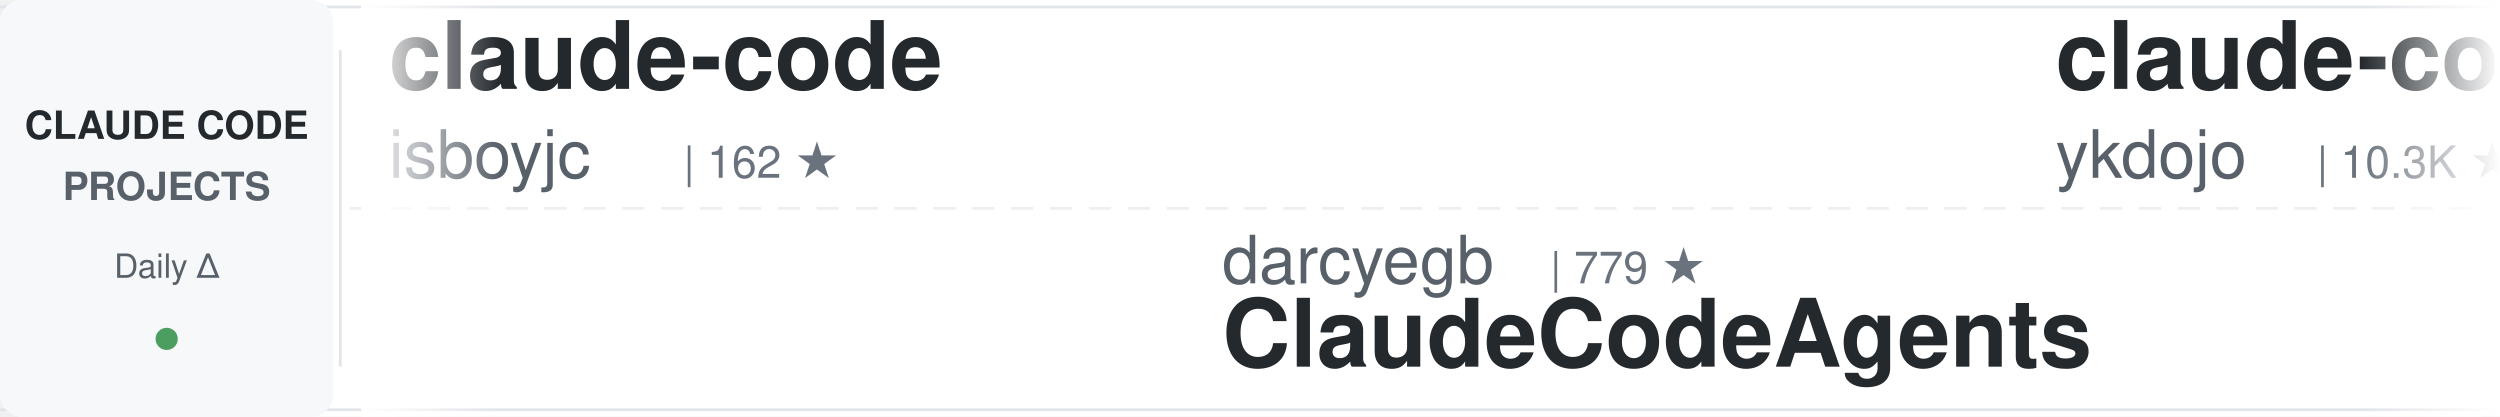
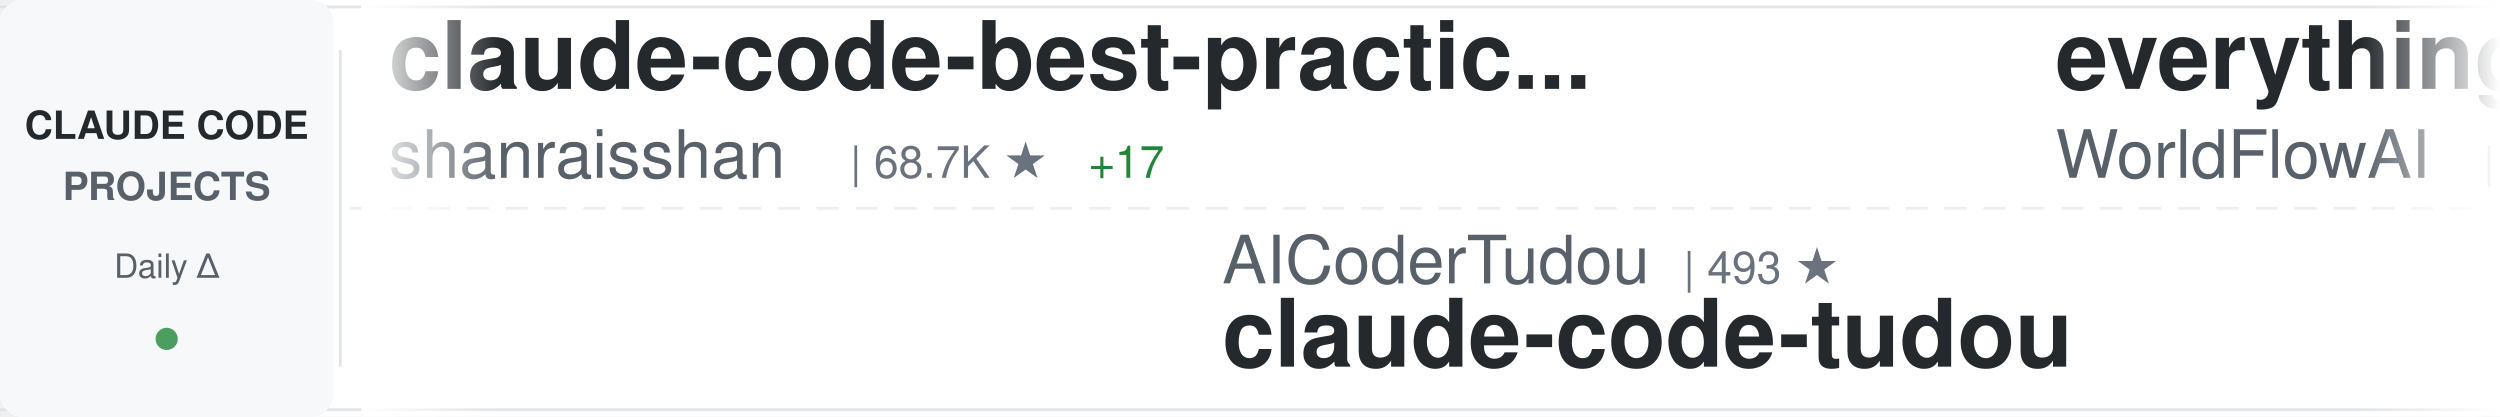
<svg xmlns="http://www.w3.org/2000/svg" width="900" height="150">
  <defs>
    <linearGradient id="awesomeLeftFade" x1="0%" y1="0%" x2="100%" y2="0%">
      <stop offset="0%" style="stop-color:#ffffff;stop-opacity:1" />
      <stop offset="100%" style="stop-color:#ffffff;stop-opacity:0" />
    </linearGradient>
    <linearGradient id="awesomeRightFade" x1="0%" y1="0%" x2="100%" y2="0%">
      <stop offset="0%" style="stop-color:#ffffff;stop-opacity:0" />
      <stop offset="100%" style="stop-color:#ffffff;stop-opacity:1" />
    </linearGradient>
  </defs>
  <rect width="900" height="150" fill="#ffffff" rx="8" />
  <rect x="0" y="2" width="900" height="1" fill="#e1e4e8" />
  <rect x="0" y="147" width="900" height="1" fill="#e1e4e8" />
  <line x1="0" y1="75" x2="900" y2="75" stroke="#e1e4e8" stroke-width="1" stroke-dasharray="8 6" opacity="0.6" />
  <rect x="0" y="0" width="120" height="150" fill="#f6f8fa" rx="8" />
  <text x="60" y="50" font-family="-apple-system, BlinkMacSystemFont, 'Segoe UI', Helvetica, Arial, sans-serif" font-size="14" font-weight="600" fill="#24292e" text-anchor="middle">CLAUDE CODE</text>
  <text x="60" y="72" font-family="-apple-system, BlinkMacSystemFont, 'Segoe UI', Helvetica, Arial, sans-serif" font-size="14" font-weight="600" fill="#586069" text-anchor="middle">PROJECTS</text>
  <text x="60" y="100" font-family="-apple-system, BlinkMacSystemFont, 'Segoe UI', Helvetica, Arial, sans-serif" font-size="12" font-weight="500" fill="#586069" text-anchor="middle">Daily Δ</text>
  <circle cx="60" cy="122" r="4" fill="#22863a" opacity="0.8" />
  <rect x="122" y="18" width="1" height="114" fill="#e1e4e8" />
  <clipPath id="awesomeTickerClip">
    <rect x="130" y="0" width="770" height="150" />
  </clipPath>
  <g clip-path="url(#awesomeTickerClip)">
    <g id="awesomeTickerItems">
      <animateTransform attributeName="transform" attributeType="XML" type="translate" from="0 0" to="-3000 0" dur="54s" repeatCount="indefinite" />
      <g transform="translate(0, 0)">
-         <text x="140" y="32" font-family="-apple-system, BlinkMacSystemFont, 'Segoe UI', Helvetica, Arial, sans-serif" font-size="34" font-weight="600" fill="#24292e">claude-code</text>
-         <text x="140" y="64" font-family="-apple-system, BlinkMacSystemFont, 'Segoe UI', Helvetica, Arial, sans-serif" font-size="24" font-weight="400" fill="#586069">isboyjc</text>
-         <text x="246" y="64" font-family="-apple-system, BlinkMacSystemFont, 'Segoe UI', Helvetica, Arial, sans-serif" font-size="16" font-weight="500" fill="#6a737d">| 162 ★</text>
+         <text x="140" y="32" font-family="-apple-system, BlinkMacSystemFont, 'Segoe UI', Helvetica, Arial, sans-serif" font-size="34" font-weight="600" fill="#24292e">claude-code-best-practic...</text>
+         <text x="140" y="64" font-family="-apple-system, BlinkMacSystemFont, 'Segoe UI', Helvetica, Arial, sans-serif" font-size="24" font-weight="400" fill="#586069">shanraisshan</text>
+         <text x="306" y="64" font-family="-apple-system, BlinkMacSystemFont, 'Segoe UI', Helvetica, Arial, sans-serif" font-size="16" font-weight="500" fill="#6a737d">| 68.7K ★</text>
+         <text x="392" y="64" font-family="-apple-system, BlinkMacSystemFont, 'Segoe UI', Helvetica, Arial, sans-serif" font-size="16" font-weight="500" fill="#22863a"> +17</text>
      </g>
      <g transform="translate(300, 0)">
-         <text x="140" y="102" font-family="-apple-system, BlinkMacSystemFont, 'Segoe UI', Helvetica, Arial, sans-serif" font-size="24" font-weight="400" fill="#586069">darcyegb</text>
-         <text x="258" y="102" font-family="-apple-system, BlinkMacSystemFont, 'Segoe UI', Helvetica, Arial, sans-serif" font-size="16" font-weight="500" fill="#6a737d">| 779 ★</text>
-         <text x="140" y="132" font-family="-apple-system, BlinkMacSystemFont, 'Segoe UI', Helvetica, Arial, sans-serif" font-size="34" font-weight="600" fill="#24292e">ClaudeCodeAgents</text>
+         <text x="140" y="102" font-family="-apple-system, BlinkMacSystemFont, 'Segoe UI', Helvetica, Arial, sans-serif" font-size="24" font-weight="400" fill="#586069">AICoderTudou</text>
+         <text x="306" y="102" font-family="-apple-system, BlinkMacSystemFont, 'Segoe UI', Helvetica, Arial, sans-serif" font-size="16" font-weight="500" fill="#6a737d">| 493 ★</text>
+         <text x="140" y="132" font-family="-apple-system, BlinkMacSystemFont, 'Segoe UI', Helvetica, Arial, sans-serif" font-size="34" font-weight="600" fill="#24292e">claude-code-tudou</text>
      </g>
      <g transform="translate(600, 0)">
-         <text x="140" y="32" font-family="-apple-system, BlinkMacSystemFont, 'Segoe UI', Helvetica, Arial, sans-serif" font-size="34" font-weight="600" fill="#24292e">claude-code-tips</text>
-         <text x="140" y="64" font-family="-apple-system, BlinkMacSystemFont, 'Segoe UI', Helvetica, Arial, sans-serif" font-size="24" font-weight="400" fill="#586069">ykdojo</text>
-         <text x="234" y="64" font-family="-apple-system, BlinkMacSystemFont, 'Segoe UI', Helvetica, Arial, sans-serif" font-size="16" font-weight="500" fill="#6a737d">| 10.3K ★</text>
-         <text x="320" y="64" font-family="-apple-system, BlinkMacSystemFont, 'Segoe UI', Helvetica, Arial, sans-serif" font-size="16" font-weight="500" fill="#22863a"> +3</text>
+         <text x="140" y="32" font-family="-apple-system, BlinkMacSystemFont, 'Segoe UI', Helvetica, Arial, sans-serif" font-size="34" font-weight="600" fill="#24292e">everything-claude-code</text>
+         <text x="140" y="64" font-family="-apple-system, BlinkMacSystemFont, 'Segoe UI', Helvetica, Arial, sans-serif" font-size="24" font-weight="400" fill="#586069">WorldFlowAI</text>
+         <text x="294" y="64" font-family="-apple-system, BlinkMacSystemFont, 'Segoe UI', Helvetica, Arial, sans-serif" font-size="16" font-weight="500" fill="#6a737d">| 6.0K ★</text>
+         <text x="371" y="64" font-family="-apple-system, BlinkMacSystemFont, 'Segoe UI', Helvetica, Arial, sans-serif" font-size="16" font-weight="500" fill="#22863a"> +8</text>
      </g>
      <g transform="translate(900, 0)">
-         <text x="140" y="102" font-family="-apple-system, BlinkMacSystemFont, 'Segoe UI', Helvetica, Arial, sans-serif" font-size="24" font-weight="400" fill="#586069">alex000kim</text>
-         <text x="282" y="102" font-family="-apple-system, BlinkMacSystemFont, 'Segoe UI', Helvetica, Arial, sans-serif" font-size="16" font-weight="500" fill="#6a737d">| 236 ★</text>
-         <text x="140" y="132" font-family="-apple-system, BlinkMacSystemFont, 'Segoe UI', Helvetica, Arial, sans-serif" font-size="34" font-weight="600" fill="#24292e">claude-code</text>
+         <text x="140" y="102" font-family="-apple-system, BlinkMacSystemFont, 'Segoe UI', Helvetica, Arial, sans-serif" font-size="24" font-weight="400" fill="#586069">oboard</text>
+         <text x="234" y="102" font-family="-apple-system, BlinkMacSystemFont, 'Segoe UI', Helvetica, Arial, sans-serif" font-size="16" font-weight="500" fill="#6a737d">| 3.3K ★</text>
+         <text x="140" y="132" font-family="-apple-system, BlinkMacSystemFont, 'Segoe UI', Helvetica, Arial, sans-serif" font-size="34" font-weight="600" fill="#24292e">claude-code-rev</text>
      </g>
      <g transform="translate(1200, 0)">
-         <text x="140" y="32" font-family="-apple-system, BlinkMacSystemFont, 'Segoe UI', Helvetica, Arial, sans-serif" font-size="34" font-weight="600" fill="#24292e">claude-code-video-toolki...</text>
-         <text x="140" y="64" font-family="-apple-system, BlinkMacSystemFont, 'Segoe UI', Helvetica, Arial, sans-serif" font-size="24" font-weight="400" fill="#586069">digitalsamba</text>
-         <text x="306" y="64" font-family="-apple-system, BlinkMacSystemFont, 'Segoe UI', Helvetica, Arial, sans-serif" font-size="16" font-weight="500" fill="#6a737d">| 2.5K ★</text>
-         <text x="383" y="64" font-family="-apple-system, BlinkMacSystemFont, 'Segoe UI', Helvetica, Arial, sans-serif" font-size="16" font-weight="500" fill="#22863a"> +6</text>
+         <text x="140" y="32" font-family="-apple-system, BlinkMacSystemFont, 'Segoe UI', Helvetica, Arial, sans-serif" font-size="34" font-weight="600" fill="#24292e">claude-code-harness</text>
+         <text x="140" y="64" font-family="-apple-system, BlinkMacSystemFont, 'Segoe UI', Helvetica, Arial, sans-serif" font-size="24" font-weight="400" fill="#586069">Chachamaru127</text>
+         <text x="318" y="64" font-family="-apple-system, BlinkMacSystemFont, 'Segoe UI', Helvetica, Arial, sans-serif" font-size="16" font-weight="500" fill="#6a737d">| 3.2K ★</text>
      </g>
      <g transform="translate(1500, 0)">
-         <text x="140" y="102" font-family="-apple-system, BlinkMacSystemFont, 'Segoe UI', Helvetica, Arial, sans-serif" font-size="24" font-weight="400" fill="#586069">disler</text>
-         <text x="234" y="102" font-family="-apple-system, BlinkMacSystemFont, 'Segoe UI', Helvetica, Arial, sans-serif" font-size="16" font-weight="500" fill="#6a737d">| 4.0K ★</text>
-         <text x="140" y="132" font-family="-apple-system, BlinkMacSystemFont, 'Segoe UI', Helvetica, Arial, sans-serif" font-size="34" font-weight="600" fill="#24292e">claude-code-hooks-master...</text>
+         <text x="140" y="102" font-family="-apple-system, BlinkMacSystemFont, 'Segoe UI', Helvetica, Arial, sans-serif" font-size="24" font-weight="400" fill="#586069">chauncygu</text>
+         <text x="270" y="102" font-family="-apple-system, BlinkMacSystemFont, 'Segoe UI', Helvetica, Arial, sans-serif" font-size="16" font-weight="500" fill="#6a737d">| 2.9K ★</text>
+         <text x="140" y="132" font-family="-apple-system, BlinkMacSystemFont, 'Segoe UI', Helvetica, Arial, sans-serif" font-size="34" font-weight="600" fill="#24292e">collection-claude-code-s...</text>
      </g>
      <g transform="translate(1800, 0)">
-         <text x="140" y="32" font-family="-apple-system, BlinkMacSystemFont, 'Segoe UI', Helvetica, Arial, sans-serif" font-size="34" font-weight="600" fill="#24292e">awesome-claude-code-tool...</text>
-         <text x="140" y="64" font-family="-apple-system, BlinkMacSystemFont, 'Segoe UI', Helvetica, Arial, sans-serif" font-size="24" font-weight="400" fill="#586069">rohitg00</text>
-         <text x="258" y="64" font-family="-apple-system, BlinkMacSystemFont, 'Segoe UI', Helvetica, Arial, sans-serif" font-size="16" font-weight="500" fill="#6a737d">| 2.8K ★</text>
-         <text x="335" y="64" font-family="-apple-system, BlinkMacSystemFont, 'Segoe UI', Helvetica, Arial, sans-serif" font-size="16" font-weight="500" fill="#22863a"> +1</text>
+         <text x="140" y="32" font-family="-apple-system, BlinkMacSystemFont, 'Segoe UI', Helvetica, Arial, sans-serif" font-size="34" font-weight="600" fill="#24292e">claude-code-guide</text>
+         <text x="140" y="64" font-family="-apple-system, BlinkMacSystemFont, 'Segoe UI', Helvetica, Arial, sans-serif" font-size="24" font-weight="400" fill="#586069">zebbern</text>
+         <text x="246" y="64" font-family="-apple-system, BlinkMacSystemFont, 'Segoe UI', Helvetica, Arial, sans-serif" font-size="16" font-weight="500" fill="#6a737d">| 4.7K ★</text>
      </g>
      <g transform="translate(2100, 0)">
-         <text x="140" y="102" font-family="-apple-system, BlinkMacSystemFont, 'Segoe UI', Helvetica, Arial, sans-serif" font-size="24" font-weight="400" fill="#586069">Yeachan-Heo</text>
-         <text x="294" y="102" font-family="-apple-system, BlinkMacSystemFont, 'Segoe UI', Helvetica, Arial, sans-serif" font-size="16" font-weight="500" fill="#6a737d">| 40.6K ★</text>
-         <text x="380" y="102" font-family="-apple-system, BlinkMacSystemFont, 'Segoe UI', Helvetica, Arial, sans-serif" font-size="16" font-weight="500" fill="#22863a"> +10</text>
-         <text x="140" y="132" font-family="-apple-system, BlinkMacSystemFont, 'Segoe UI', Helvetica, Arial, sans-serif" font-size="34" font-weight="600" fill="#24292e">oh-my-claudecode</text>
+         <text x="140" y="102" font-family="-apple-system, BlinkMacSystemFont, 'Segoe UI', Helvetica, Arial, sans-serif" font-size="24" font-weight="400" fill="#586069">techjarves</text>
+         <text x="282" y="102" font-family="-apple-system, BlinkMacSystemFont, 'Segoe UI', Helvetica, Arial, sans-serif" font-size="16" font-weight="500" fill="#6a737d">| 1.6K ★</text>
+         <text x="359" y="102" font-family="-apple-system, BlinkMacSystemFont, 'Segoe UI', Helvetica, Arial, sans-serif" font-size="16" font-weight="500" fill="#22863a"> +1</text>
+         <text x="140" y="132" font-family="-apple-system, BlinkMacSystemFont, 'Segoe UI', Helvetica, Arial, sans-serif" font-size="34" font-weight="600" fill="#24292e">ClaudeCode-Portable</text>
      </g>
      <g transform="translate(2400, 0)">
-         <text x="140" y="32" font-family="-apple-system, BlinkMacSystemFont, 'Segoe UI', Helvetica, Arial, sans-serif" font-size="34" font-weight="600" fill="#24292e">claude-code</text>
-         <text x="140" y="64" font-family="-apple-system, BlinkMacSystemFont, 'Segoe UI', Helvetica, Arial, sans-serif" font-size="24" font-weight="400" fill="#586069">lowcortisolprogrammer</text>
-         <text x="414" y="64" font-family="-apple-system, BlinkMacSystemFont, 'Segoe UI', Helvetica, Arial, sans-serif" font-size="16" font-weight="500" fill="#6a737d">| 170 ★</text>
+         <text x="140" y="32" font-family="-apple-system, BlinkMacSystemFont, 'Segoe UI', Helvetica, Arial, sans-serif" font-size="34" font-weight="600" fill="#24292e">claude-code-local</text>
+         <text x="140" y="64" font-family="-apple-system, BlinkMacSystemFont, 'Segoe UI', Helvetica, Arial, sans-serif" font-size="24" font-weight="400" fill="#586069">nicedreamzapp</text>
+         <text x="318" y="64" font-family="-apple-system, BlinkMacSystemFont, 'Segoe UI', Helvetica, Arial, sans-serif" font-size="16" font-weight="500" fill="#6a737d">| 3.5K ★</text>
      </g>
      <g transform="translate(2700, 0)">
-         <text x="140" y="102" font-family="-apple-system, BlinkMacSystemFont, 'Segoe UI', Helvetica, Arial, sans-serif" font-size="24" font-weight="400" fill="#586069">davila7</text>
-         <text x="246" y="102" font-family="-apple-system, BlinkMacSystemFont, 'Segoe UI', Helvetica, Arial, sans-serif" font-size="16" font-weight="500" fill="#6a737d">| 33.2K ★</text>
-         <text x="332" y="102" font-family="-apple-system, BlinkMacSystemFont, 'Segoe UI', Helvetica, Arial, sans-serif" font-size="16" font-weight="500" fill="#22863a"> +11</text>
-         <text x="140" y="132" font-family="-apple-system, BlinkMacSystemFont, 'Segoe UI', Helvetica, Arial, sans-serif" font-size="34" font-weight="600" fill="#24292e">claude-code-templates</text>
+         <text x="140" y="102" font-family="-apple-system, BlinkMacSystemFont, 'Segoe UI', Helvetica, Arial, sans-serif" font-size="24" font-weight="400" fill="#586069">daymade</text>
+         <text x="246" y="102" font-family="-apple-system, BlinkMacSystemFont, 'Segoe UI', Helvetica, Arial, sans-serif" font-size="16" font-weight="500" fill="#6a737d">| 1.5K ★</text>
+         <text x="140" y="132" font-family="-apple-system, BlinkMacSystemFont, 'Segoe UI', Helvetica, Arial, sans-serif" font-size="34" font-weight="600" fill="#24292e">claude-code-skills</text>
      </g>
      <g transform="translate(3000, 0)">
-         <text x="140" y="32" font-family="-apple-system, BlinkMacSystemFont, 'Segoe UI', Helvetica, Arial, sans-serif" font-size="34" font-weight="600" fill="#24292e">claude-code</text>
-         <text x="140" y="64" font-family="-apple-system, BlinkMacSystemFont, 'Segoe UI', Helvetica, Arial, sans-serif" font-size="24" font-weight="400" fill="#586069">isboyjc</text>
-         <text x="246" y="64" font-family="-apple-system, BlinkMacSystemFont, 'Segoe UI', Helvetica, Arial, sans-serif" font-size="16" font-weight="500" fill="#6a737d">| 162 ★</text>
+         <text x="140" y="32" font-family="-apple-system, BlinkMacSystemFont, 'Segoe UI', Helvetica, Arial, sans-serif" font-size="34" font-weight="600" fill="#24292e">claude-code-best-practic...</text>
+         <text x="140" y="64" font-family="-apple-system, BlinkMacSystemFont, 'Segoe UI', Helvetica, Arial, sans-serif" font-size="24" font-weight="400" fill="#586069">shanraisshan</text>
+         <text x="306" y="64" font-family="-apple-system, BlinkMacSystemFont, 'Segoe UI', Helvetica, Arial, sans-serif" font-size="16" font-weight="500" fill="#6a737d">| 68.7K ★</text>
+         <text x="392" y="64" font-family="-apple-system, BlinkMacSystemFont, 'Segoe UI', Helvetica, Arial, sans-serif" font-size="16" font-weight="500" fill="#22863a"> +17</text>
      </g>
      <g transform="translate(3300, 0)">
-         <text x="140" y="102" font-family="-apple-system, BlinkMacSystemFont, 'Segoe UI', Helvetica, Arial, sans-serif" font-size="24" font-weight="400" fill="#586069">darcyegb</text>
-         <text x="258" y="102" font-family="-apple-system, BlinkMacSystemFont, 'Segoe UI', Helvetica, Arial, sans-serif" font-size="16" font-weight="500" fill="#6a737d">| 779 ★</text>
-         <text x="140" y="132" font-family="-apple-system, BlinkMacSystemFont, 'Segoe UI', Helvetica, Arial, sans-serif" font-size="34" font-weight="600" fill="#24292e">ClaudeCodeAgents</text>
+         <text x="140" y="102" font-family="-apple-system, BlinkMacSystemFont, 'Segoe UI', Helvetica, Arial, sans-serif" font-size="24" font-weight="400" fill="#586069">AICoderTudou</text>
+         <text x="306" y="102" font-family="-apple-system, BlinkMacSystemFont, 'Segoe UI', Helvetica, Arial, sans-serif" font-size="16" font-weight="500" fill="#6a737d">| 493 ★</text>
+         <text x="140" y="132" font-family="-apple-system, BlinkMacSystemFont, 'Segoe UI', Helvetica, Arial, sans-serif" font-size="34" font-weight="600" fill="#24292e">claude-code-tudou</text>
      </g>
      <g transform="translate(3600, 0)">
-         <text x="140" y="32" font-family="-apple-system, BlinkMacSystemFont, 'Segoe UI', Helvetica, Arial, sans-serif" font-size="34" font-weight="600" fill="#24292e">claude-code-tips</text>
-         <text x="140" y="64" font-family="-apple-system, BlinkMacSystemFont, 'Segoe UI', Helvetica, Arial, sans-serif" font-size="24" font-weight="400" fill="#586069">ykdojo</text>
-         <text x="234" y="64" font-family="-apple-system, BlinkMacSystemFont, 'Segoe UI', Helvetica, Arial, sans-serif" font-size="16" font-weight="500" fill="#6a737d">| 10.3K ★</text>
-         <text x="320" y="64" font-family="-apple-system, BlinkMacSystemFont, 'Segoe UI', Helvetica, Arial, sans-serif" font-size="16" font-weight="500" fill="#22863a"> +3</text>
+         <text x="140" y="32" font-family="-apple-system, BlinkMacSystemFont, 'Segoe UI', Helvetica, Arial, sans-serif" font-size="34" font-weight="600" fill="#24292e">everything-claude-code</text>
+         <text x="140" y="64" font-family="-apple-system, BlinkMacSystemFont, 'Segoe UI', Helvetica, Arial, sans-serif" font-size="24" font-weight="400" fill="#586069">WorldFlowAI</text>
+         <text x="294" y="64" font-family="-apple-system, BlinkMacSystemFont, 'Segoe UI', Helvetica, Arial, sans-serif" font-size="16" font-weight="500" fill="#6a737d">| 6.0K ★</text>
+         <text x="371" y="64" font-family="-apple-system, BlinkMacSystemFont, 'Segoe UI', Helvetica, Arial, sans-serif" font-size="16" font-weight="500" fill="#22863a"> +8</text>
      </g>
      <g transform="translate(3900, 0)">
-         <text x="140" y="102" font-family="-apple-system, BlinkMacSystemFont, 'Segoe UI', Helvetica, Arial, sans-serif" font-size="24" font-weight="400" fill="#586069">alex000kim</text>
-         <text x="282" y="102" font-family="-apple-system, BlinkMacSystemFont, 'Segoe UI', Helvetica, Arial, sans-serif" font-size="16" font-weight="500" fill="#6a737d">| 236 ★</text>
-         <text x="140" y="132" font-family="-apple-system, BlinkMacSystemFont, 'Segoe UI', Helvetica, Arial, sans-serif" font-size="34" font-weight="600" fill="#24292e">claude-code</text>
+         <text x="140" y="102" font-family="-apple-system, BlinkMacSystemFont, 'Segoe UI', Helvetica, Arial, sans-serif" font-size="24" font-weight="400" fill="#586069">oboard</text>
+         <text x="234" y="102" font-family="-apple-system, BlinkMacSystemFont, 'Segoe UI', Helvetica, Arial, sans-serif" font-size="16" font-weight="500" fill="#6a737d">| 3.3K ★</text>
+         <text x="140" y="132" font-family="-apple-system, BlinkMacSystemFont, 'Segoe UI', Helvetica, Arial, sans-serif" font-size="34" font-weight="600" fill="#24292e">claude-code-rev</text>
      </g>
    </g>
  </g>
  <rect x="130" y="0" width="50" height="150" fill="url(#awesomeLeftFade)" />
  <rect x="850" y="0" width="50" height="150" fill="url(#awesomeRightFade)" />
</svg>
